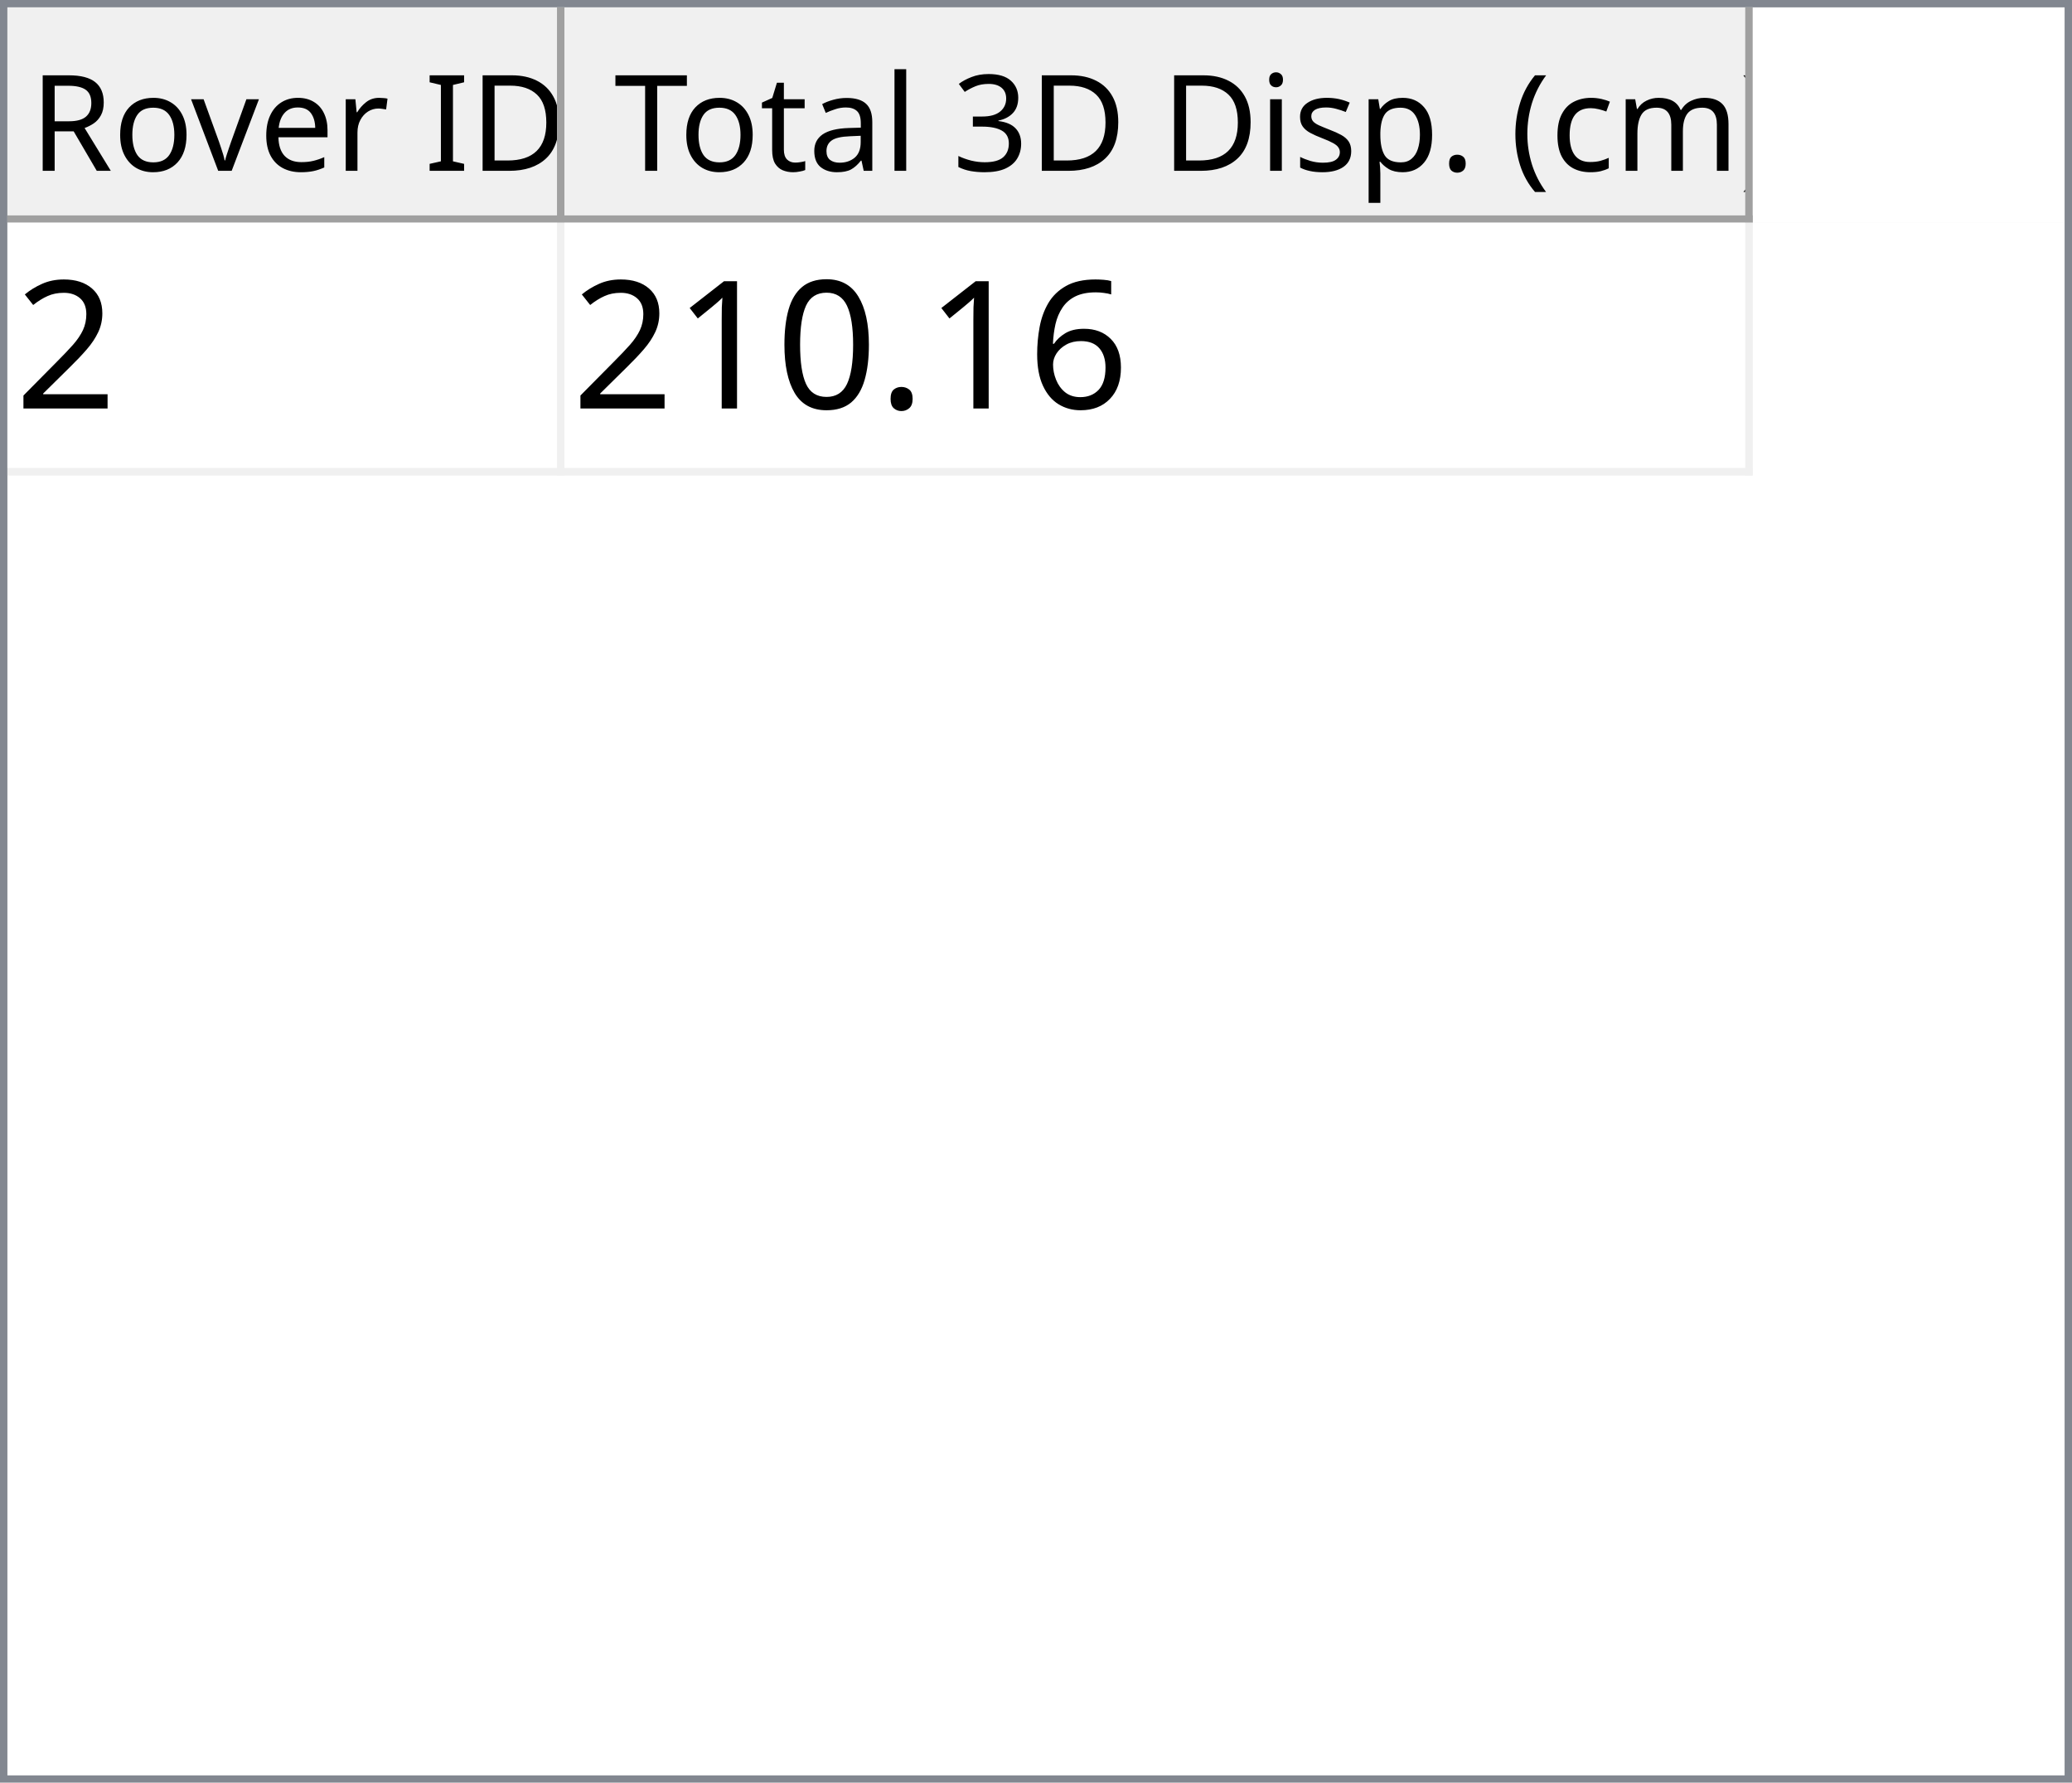
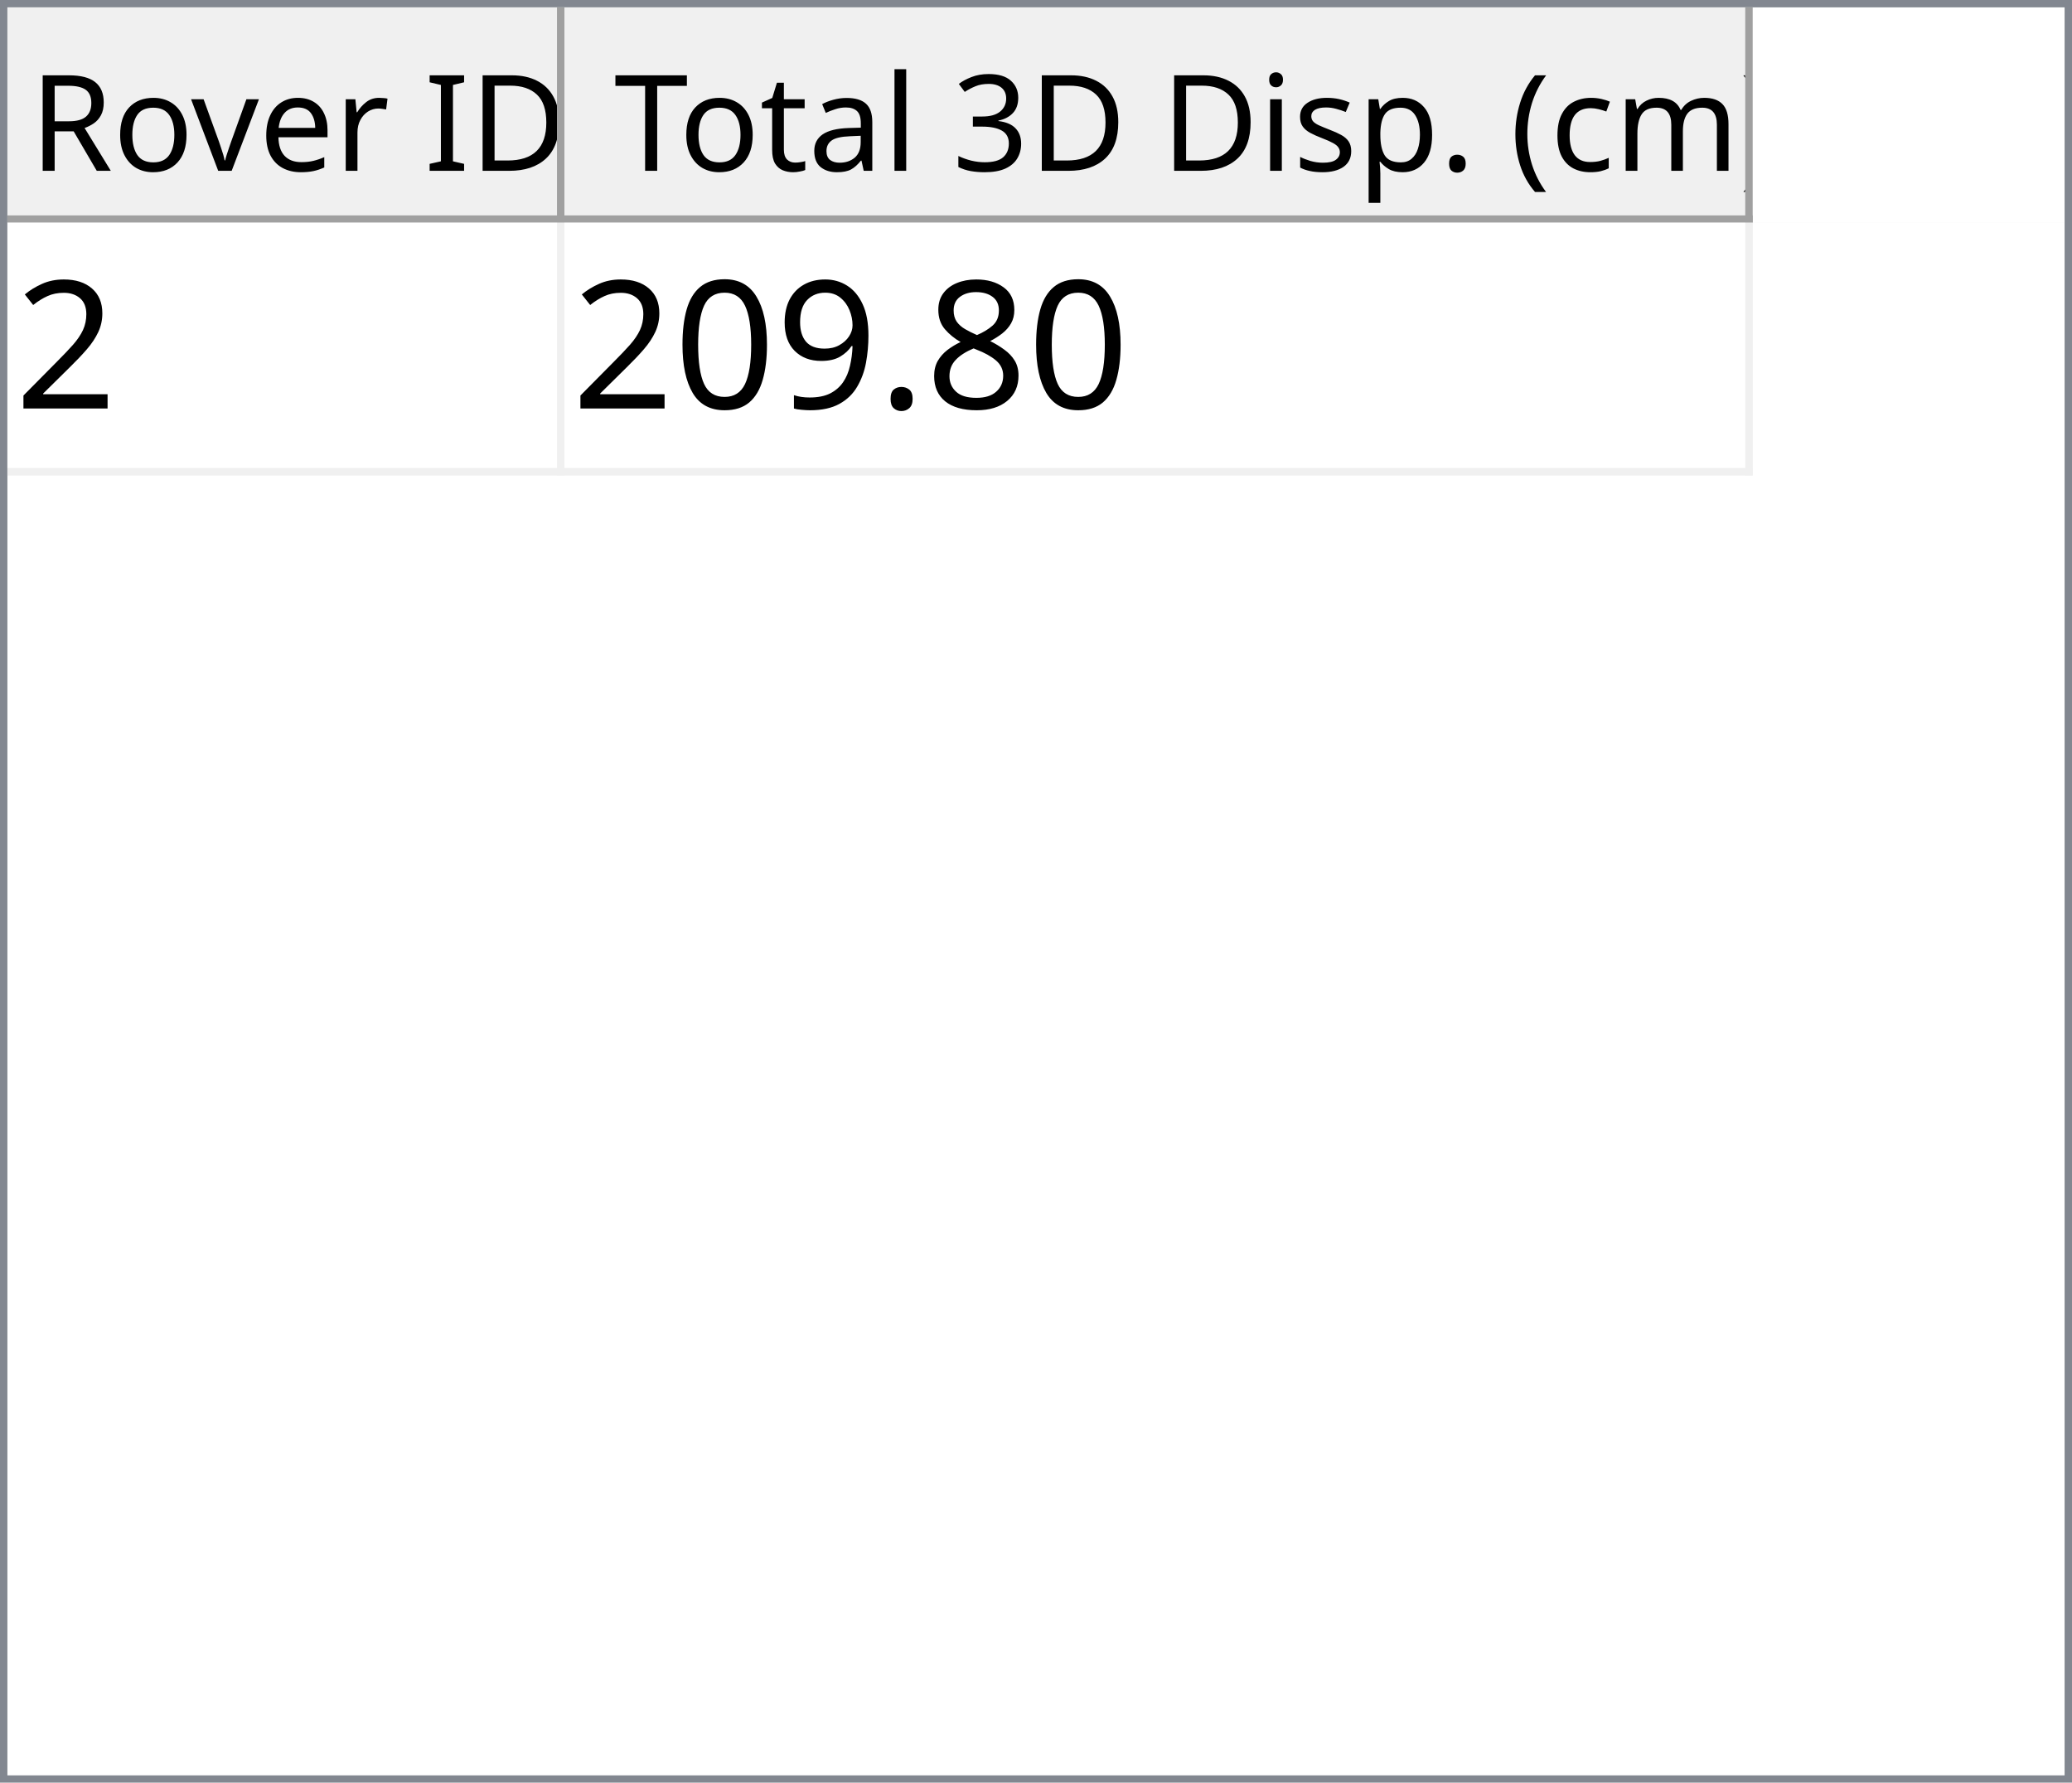
<svg xmlns="http://www.w3.org/2000/svg" style="fill-opacity:1; color-rendering:auto; color-interpolation:auto; text-rendering:auto; stroke:black; stroke-linecap:square; stroke-miterlimit:10; shape-rendering:auto; stroke-opacity:1; fill:black; stroke-dasharray:none; font-weight:normal; stroke-width:1; font-family:'Dialog'; font-style:normal; stroke-linejoin:miter; font-size:12px; stroke-dashoffset:0; image-rendering:auto;" width="279" height="240">
  <defs id="genericDefs" />
  <g>
    <defs id="defs1">
      <clipPath clipPathUnits="userSpaceOnUse" id="clipPath1">
        <path d="M0 0 L279 0 L279 240 L0 240 L0 0 Z" />
      </clipPath>
      <clipPath clipPathUnits="userSpaceOnUse" id="clipPath2">
        <path d="M0 0 L0 240 L279 240 L279 0 Z" />
      </clipPath>
      <clipPath clipPathUnits="userSpaceOnUse" id="clipPath3">
        <path d="M0 0 L0 29 L277 29 L277 0 Z" />
      </clipPath>
      <clipPath clipPathUnits="userSpaceOnUse" id="clipPath4">
        <path d="M0 0 L0 29 L75 29 L75 0 Z" />
      </clipPath>
      <clipPath clipPathUnits="userSpaceOnUse" id="clipPath5">
        <path d="M1 1 L1 28 L74 28 L74 1 Z" />
      </clipPath>
      <clipPath clipPathUnits="userSpaceOnUse" id="clipPath6">
        <path d="M0 0 L0 27 L73 27 L73 0 Z" />
      </clipPath>
      <clipPath clipPathUnits="userSpaceOnUse" id="clipPath7">
        <path d="M-0.5 -0.5 L-0.5 28.5 L74.5 28.5 L74.5 -0.5 Z" />
      </clipPath>
      <clipPath clipPathUnits="userSpaceOnUse" id="clipPath8">
        <path d="M0 0 L0 29 L160 29 L160 0 Z" />
      </clipPath>
      <clipPath clipPathUnits="userSpaceOnUse" id="clipPath9">
        <path d="M1 1 L1 28 L159 28 L159 1 Z" />
      </clipPath>
      <clipPath clipPathUnits="userSpaceOnUse" id="clipPath10">
        <path d="M0 0 L0 27 L158 27 L158 0 Z" />
      </clipPath>
      <clipPath clipPathUnits="userSpaceOnUse" id="clipPath11">
        <path d="M-0.5 -0.5 L-0.5 28.5 L159.5 28.5 L159.5 -0.5 Z" />
      </clipPath>
      <clipPath clipPathUnits="userSpaceOnUse" id="clipPath12">
        <path d="M0 0 L0 209 L277 209 L277 0 Z" />
      </clipPath>
      <clipPath clipPathUnits="userSpaceOnUse" id="clipPath13">
        <path d="M0 0 L0 34 L235 34 L235 0 Z" />
      </clipPath>
      <clipPath clipPathUnits="userSpaceOnUse" id="clipPath14">
        <path d="M-0.5 -0.5 L-0.5 33.5 L234.5 33.5 L234.5 -0.5 Z" />
      </clipPath>
      <clipPath clipPathUnits="userSpaceOnUse" id="clipPath15">
        <path d="M0 0 L0 33 L74 33 L74 0 Z" />
      </clipPath>
      <clipPath clipPathUnits="userSpaceOnUse" id="clipPath16">
        <path d="M0 0 L0 33 L159 33 L159 0 Z" />
      </clipPath>
      <font horiz-adv-x="64.551" id="font1">
        <font-face ascent="107.91" descent="25.098" units-per-em="100" style="font-style:normal; font-family:Segoe UI; font-weight:normal;" />
        <missing-glyph horiz-adv-x="64.551" d="M8.109 0 L8.109 68.266 L56.453 68.266 L56.453 0 L8.109 0 ZM15.328 7.234 L49.219 7.234 L49.219 61.031 L15.328 61.031 L15.328 7.234 Z" />
        <glyph unicode="D" horiz-adv-x="70.117" d="M9.188 0 L9.188 70.016 L28.516 70.016 Q65.531 70.016 65.531 35.891 Q65.531 19.672 55.25 9.836 Q44.969 0 27.734 0 L9.188 0 ZM17.391 62.594 L17.391 7.422 L27.828 7.422 Q41.609 7.422 49.273 14.797 Q56.938 22.172 56.938 35.688 Q56.938 62.594 28.328 62.594 L17.391 62.594 Z" />
        <glyph unicode="I" horiz-adv-x="26.611" d="M17.391 0 L9.188 0 L9.188 70.016 L17.391 70.016 L17.391 0 Z" />
        <glyph unicode=" " horiz-adv-x="27.393" d="" />
        <glyph unicode="r" horiz-adv-x="34.766" d="M34.188 41.891 Q32.078 43.5 28.125 43.5 Q23 43.5 19.555 38.672 Q16.109 33.844 16.109 25.484 L16.109 0 L8.109 0 L8.109 50 L16.109 50 L16.109 39.703 L16.312 39.703 Q18.016 44.969 21.531 47.922 Q25.047 50.875 29.391 50.875 Q32.516 50.875 34.188 50.203 L34.188 41.891 Z" />
        <glyph unicode="e" horiz-adv-x="52.295" d="M48.297 23 L12.984 23 Q13.188 14.656 17.484 10.109 Q21.781 5.562 29.297 5.562 Q37.75 5.562 44.828 11.141 L44.828 3.609 Q38.234 -1.172 27.391 -1.172 Q16.797 -1.172 10.742 5.641 Q4.688 12.453 4.688 24.812 Q4.688 36.469 11.305 43.82 Q17.922 51.172 27.734 51.172 Q37.547 51.172 42.922 44.828 Q48.297 38.484 48.297 27.203 L48.297 23 ZM40.094 29.781 Q40.047 36.719 36.75 40.578 Q33.453 44.438 27.594 44.438 Q21.922 44.438 17.969 40.383 Q14.016 36.328 13.094 29.781 L40.094 29.781 Z" />
        <glyph unicode="v" horiz-adv-x="47.9" d="M47.406 50 L27.484 0 L19.625 0 L0.688 50 L9.469 50 L22.172 13.672 Q23.578 9.672 23.922 6.688 L24.125 6.688 Q24.609 10.453 25.688 13.484 L38.969 50 L47.406 50 Z" />
        <glyph unicode="o" horiz-adv-x="58.594" d="M29 -1.172 Q17.922 -1.172 11.305 5.836 Q4.688 12.844 4.688 24.422 Q4.688 37.016 11.57 44.094 Q18.453 51.172 30.172 51.172 Q41.359 51.172 47.633 44.289 Q53.906 37.406 53.906 25.203 Q53.906 13.234 47.141 6.031 Q40.375 -1.172 29 -1.172 ZM29.594 44.438 Q21.875 44.438 17.383 39.188 Q12.891 33.938 12.891 24.703 Q12.891 15.828 17.43 10.695 Q21.969 5.562 29.594 5.562 Q37.359 5.562 41.531 10.594 Q45.703 15.625 45.703 24.906 Q45.703 34.281 41.531 39.359 Q37.359 44.438 29.594 44.438 Z" />
        <glyph unicode="R" horiz-adv-x="59.814" d="M59.375 0 L49.609 0 L37.891 19.625 Q36.281 22.359 34.766 24.289 Q33.25 26.219 31.664 27.438 Q30.078 28.656 28.25 29.219 Q26.422 29.781 24.125 29.781 L17.391 29.781 L17.391 0 L9.188 0 L9.188 70.016 L30.078 70.016 Q34.672 70.016 38.555 68.867 Q42.438 67.719 45.289 65.375 Q48.141 63.031 49.758 59.547 Q51.375 56.062 51.375 51.375 Q51.375 47.703 50.273 44.656 Q49.172 41.609 47.148 39.211 Q45.125 36.812 42.266 35.133 Q39.406 33.453 35.844 32.516 L35.844 32.328 Q37.594 31.547 38.891 30.547 Q40.188 29.547 41.359 28.18 Q42.531 26.812 43.68 25.078 Q44.828 23.344 46.234 21.047 L59.375 0 ZM17.391 62.594 L17.391 37.203 L28.516 37.203 Q31.594 37.203 34.203 38.133 Q36.812 39.062 38.719 40.797 Q40.625 42.531 41.703 45.047 Q42.781 47.562 42.781 50.688 Q42.781 56.297 39.141 59.445 Q35.5 62.594 28.609 62.594 L17.391 62.594 Z" />
        <glyph unicode=")" horiz-adv-x="30.176" d="M8.297 -15.922 L1.172 -15.922 Q16.406 2.344 16.406 26.812 Q16.406 51.469 1.078 70.016 L8.297 70.016 Q23.531 52.156 23.531 26.703 Q23.531 1.375 8.297 -15.922 Z" />
        <glyph unicode="m" horiz-adv-x="86.133" d="M79.109 0 L71.094 0 L71.094 28.719 Q71.094 37.016 68.531 40.727 Q65.969 44.438 59.906 44.438 Q54.781 44.438 51.195 39.75 Q47.609 35.062 47.609 28.516 L47.609 0 L39.594 0 L39.594 29.688 Q39.594 44.438 28.219 44.438 Q22.953 44.438 19.531 40.016 Q16.109 35.594 16.109 28.516 L16.109 0 L8.109 0 L8.109 50 L16.109 50 L16.109 42.094 L16.312 42.094 Q21.625 51.172 31.844 51.172 Q36.969 51.172 40.773 48.312 Q44.578 45.453 46 40.828 Q51.562 51.172 62.594 51.172 Q79.109 51.172 79.109 30.812 L79.109 0 Z" />
        <glyph unicode="c" horiz-adv-x="46.191" d="M42.188 2.297 Q36.422 -1.172 28.516 -1.172 Q17.828 -1.172 11.258 5.789 Q4.688 12.75 4.688 23.828 Q4.688 36.188 11.766 43.68 Q18.844 51.172 30.672 51.172 Q37.25 51.172 42.281 48.734 L42.281 40.531 Q36.719 44.438 30.375 44.438 Q22.703 44.438 17.797 38.945 Q12.891 33.453 12.891 24.516 Q12.891 15.719 17.508 10.641 Q22.125 5.562 29.891 5.562 Q36.422 5.562 42.188 9.906 L42.188 2.297 Z" />
        <glyph unicode="(" horiz-adv-x="30.176" d="M29.109 -15.922 L21.969 -15.922 Q6.844 1.375 6.844 26.703 Q6.844 52.156 21.969 70.016 L29.203 70.016 Q13.875 51.469 13.875 26.812 Q13.875 2.344 29.109 -15.922 Z" />
        <glyph unicode="." horiz-adv-x="21.68" d="M10.891 -1.078 Q8.641 -1.078 7.055 0.539 Q5.469 2.156 5.469 4.391 Q5.469 6.641 7.055 8.273 Q8.641 9.906 10.891 9.906 Q13.188 9.906 14.797 8.273 Q16.406 6.641 16.406 4.391 Q16.406 2.156 14.797 0.539 Q13.188 -1.078 10.891 -1.078 Z" />
        <glyph unicode="p" horiz-adv-x="58.789" d="M16.312 7.234 L16.109 7.234 L16.109 -23 L8.109 -23 L8.109 50 L16.109 50 L16.109 41.219 L16.312 41.219 Q22.219 51.172 33.594 51.172 Q43.266 51.172 48.688 44.461 Q54.109 37.75 54.109 26.469 Q54.109 13.922 48 6.375 Q41.891 -1.172 31.297 -1.172 Q21.578 -1.172 16.312 7.234 ZM16.109 27.391 L16.109 20.406 Q16.109 14.203 20.141 9.883 Q24.172 5.562 30.375 5.562 Q37.641 5.562 41.773 11.133 Q45.906 16.703 45.906 26.609 Q45.906 34.969 42.047 39.703 Q38.188 44.438 31.594 44.438 Q24.609 44.438 20.359 39.578 Q16.109 34.719 16.109 27.391 Z" />
        <glyph unicode="s" horiz-adv-x="42.432" d="M5.078 1.812 L5.078 10.406 Q11.625 5.562 19.484 5.562 Q30.031 5.562 30.031 12.594 Q30.031 14.594 29.125 15.992 Q28.219 17.391 26.68 18.461 Q25.141 19.531 23.07 20.383 Q21 21.234 18.609 22.172 Q15.281 23.484 12.766 24.828 Q10.25 26.172 8.57 27.859 Q6.891 29.547 6.031 31.695 Q5.172 33.844 5.172 36.719 Q5.172 40.234 6.789 42.945 Q8.406 45.656 11.086 47.484 Q13.766 49.312 17.211 50.242 Q20.656 51.172 24.312 51.172 Q30.812 51.172 35.938 48.922 L35.938 40.828 Q30.422 44.438 23.25 44.438 Q21 44.438 19.195 43.922 Q17.391 43.406 16.094 42.477 Q14.797 41.547 14.086 40.258 Q13.375 38.969 13.375 37.406 Q13.375 35.453 14.086 34.133 Q14.797 32.812 16.164 31.789 Q17.531 30.766 19.484 29.938 Q21.438 29.109 23.922 28.125 Q27.25 26.859 29.883 25.516 Q32.516 24.172 34.375 22.484 Q36.234 20.797 37.234 18.602 Q38.234 16.406 38.234 13.375 Q38.234 9.672 36.602 6.938 Q34.969 4.203 32.234 2.398 Q29.5 0.594 25.93 -0.289 Q22.359 -1.172 18.453 -1.172 Q10.75 -1.172 5.078 1.812 Z" />
        <glyph unicode="i" horiz-adv-x="24.219" d="M12.203 62.703 Q10.062 62.703 8.547 64.164 Q7.031 65.625 7.031 67.875 Q7.031 70.125 8.547 71.609 Q10.062 73.094 12.203 73.094 Q14.406 73.094 15.945 71.609 Q17.484 70.125 17.484 67.875 Q17.484 65.719 15.945 64.211 Q14.406 62.703 12.203 62.703 ZM16.109 0 L8.109 0 L8.109 50 L16.109 50 L16.109 0 Z" />
        <glyph unicode="3" horiz-adv-x="53.906" d="M46.531 19.828 Q46.531 15.094 44.75 11.211 Q42.969 7.328 39.719 4.57 Q36.469 1.812 31.93 0.297 Q27.391 -1.219 21.922 -1.219 Q11.922 -1.219 6 2.594 L6 11.188 Q13.094 5.609 22.219 5.609 Q25.875 5.609 28.828 6.539 Q31.781 7.469 33.906 9.227 Q36.031 10.984 37.18 13.477 Q38.328 15.969 38.328 19.094 Q38.328 32.812 18.797 32.812 L12.984 32.812 L12.984 39.594 L18.5 39.594 Q35.797 39.594 35.797 52.484 Q35.797 64.406 22.609 64.406 Q15.188 64.406 8.688 59.422 L8.688 67.188 Q15.375 71.188 24.609 71.188 Q29 71.188 32.57 69.969 Q36.141 68.75 38.68 66.555 Q41.219 64.359 42.609 61.281 Q44 58.203 44 54.5 Q44 40.672 30.031 36.719 L30.031 36.531 Q33.594 36.141 36.625 34.797 Q39.656 33.453 41.852 31.305 Q44.047 29.156 45.289 26.25 Q46.531 23.344 46.531 19.828 Z" />
        <glyph unicode="l" horiz-adv-x="24.219" d="M16.109 0 L8.109 0 L8.109 74.031 L16.109 74.031 L16.109 0 Z" />
        <glyph unicode="a" horiz-adv-x="50.879" d="M43.891 0 L35.891 0 L35.891 7.812 L35.688 7.812 Q30.469 -1.172 20.312 -1.172 Q12.844 -1.172 8.617 2.781 Q4.391 6.734 4.391 13.281 Q4.391 27.297 20.906 29.594 L35.891 31.688 Q35.891 44.438 25.594 44.438 Q16.547 44.438 9.281 38.281 L9.281 46.484 Q16.656 51.172 26.266 51.172 Q43.891 51.172 43.891 32.516 L43.891 0 ZM35.891 25.297 L23.828 23.641 Q18.266 22.859 15.43 20.875 Q12.594 18.891 12.594 13.875 Q12.594 10.203 15.211 7.883 Q17.828 5.562 22.172 5.562 Q28.125 5.562 32.008 9.742 Q35.891 13.922 35.891 20.312 L35.891 25.297 Z" />
        <glyph unicode="t" horiz-adv-x="33.887" d="M31.297 0.484 Q28.469 -1.078 23.828 -1.078 Q10.688 -1.078 10.688 13.578 L10.688 43.172 L2.094 43.172 L2.094 50 L10.688 50 L10.688 62.203 L18.703 64.797 L18.703 50 L31.297 50 L31.297 43.172 L18.703 43.172 L18.703 14.984 Q18.703 9.969 20.414 7.82 Q22.125 5.672 26.078 5.672 Q29.109 5.672 31.297 7.328 L31.297 0.484 Z" />
        <glyph unicode="T" horiz-adv-x="52.393" d="M50.594 62.594 L30.375 62.594 L30.375 0 L22.172 0 L22.172 62.594 L2 62.594 L2 70.016 L50.594 70.016 L50.594 62.594 Z" />
      </font>
      <font horiz-adv-x="75.0" id="font2">
        <font-face ascent="100.537" descent="21.973" units-per-em="100" style="font-style:normal; font-family:sans-serif; font-weight:normal;" />
        <missing-glyph horiz-adv-x="75.0" d="M12.5 0 L12.5 62.5 L62.5 62.5 L62.5 0 L12.5 0 ZM14.062 1.562 L60.938 1.562 L60.938 60.938 L14.062 60.938 L14.062 1.562 Z" />
        <glyph unicode="2" horiz-adv-x="55.615" d="M50.344 8.453 L50.344 0 L3.031 0 Q2.938 3.172 4.047 6.109 Q5.859 10.938 9.836 15.625 Q13.812 20.312 21.344 26.469 Q33.016 36.031 37.117 41.625 Q41.219 47.219 41.219 52.203 Q41.219 57.422 37.477 61.008 Q33.734 64.594 27.734 64.594 Q21.391 64.594 17.578 60.789 Q13.766 56.984 13.719 50.25 L4.688 51.172 Q5.609 61.281 11.664 66.578 Q17.719 71.875 27.938 71.875 Q38.234 71.875 44.242 66.164 Q50.25 60.453 50.25 52 Q50.25 47.703 48.492 43.555 Q46.734 39.406 42.656 34.812 Q38.578 30.219 29.109 22.219 Q21.188 15.578 18.945 13.211 Q16.703 10.844 15.234 8.453 L50.344 8.453 Z" />
-         <glyph unicode="6" horiz-adv-x="55.615" d="M49.75 54.047 L41.016 53.375 Q39.844 58.547 37.703 60.891 Q34.125 64.656 28.906 64.656 Q24.703 64.656 21.531 62.312 Q17.391 59.281 14.992 53.469 Q12.594 47.656 12.5 36.922 Q15.672 41.75 20.266 44.094 Q24.859 46.438 29.891 46.438 Q38.672 46.438 44.852 39.969 Q51.031 33.5 51.031 23.25 Q51.031 16.5 48.125 10.719 Q45.219 4.938 40.141 1.859 Q35.062 -1.219 28.609 -1.219 Q17.625 -1.219 10.695 6.859 Q3.766 14.938 3.766 33.5 Q3.766 54.25 11.422 63.672 Q18.109 71.875 29.438 71.875 Q37.891 71.875 43.289 67.141 Q48.688 62.406 49.75 54.047 ZM13.875 23.188 Q13.875 18.656 15.797 14.508 Q17.719 10.359 21.188 8.18 Q24.656 6 28.469 6 Q34.031 6 38.039 10.492 Q42.047 14.984 42.047 22.703 Q42.047 30.125 38.086 34.398 Q34.125 38.672 28.125 38.672 Q22.172 38.672 18.023 34.398 Q13.875 30.125 13.875 23.188 Z" />
+         <glyph unicode="8" horiz-adv-x="55.615" d="M17.672 38.812 Q12.203 40.828 9.57 44.539 Q6.938 48.25 6.938 53.422 Q6.938 61.234 12.555 66.555 Q18.172 71.875 27.484 71.875 Q36.859 71.875 42.578 66.43 Q48.297 60.984 48.297 53.172 Q48.297 48.188 45.68 44.508 Q43.062 40.828 37.75 38.812 Q44.344 36.672 47.781 31.883 Q51.219 27.094 51.219 20.453 Q51.219 11.281 44.727 5.031 Q38.234 -1.219 27.641 -1.219 Q17.047 -1.219 10.547 5.055 Q4.047 11.328 4.047 20.703 Q4.047 27.688 7.594 32.398 Q11.141 37.109 17.672 38.812 ZM15.922 53.719 Q15.922 48.641 19.195 45.414 Q22.469 42.188 27.688 42.188 Q32.766 42.188 36.016 45.383 Q39.266 48.578 39.266 53.219 Q39.266 58.062 35.914 61.359 Q32.562 64.656 27.594 64.656 Q22.562 64.656 19.242 61.43 Q15.922 58.203 15.922 53.719 ZM13.094 20.656 Q13.094 16.891 14.875 13.375 Q16.656 9.859 20.172 7.93 Q23.688 6 27.734 6 Q34.031 6 38.133 10.055 Q42.234 14.109 42.234 20.359 Q42.234 26.703 38.016 30.859 Q33.797 35.016 27.438 35.016 Q21.234 35.016 17.164 30.914 Q13.094 26.812 13.094 20.656 Z" />
        <glyph unicode="." horiz-adv-x="27.783" d="M9.078 0 L9.078 10.016 L19.094 10.016 L19.094 0 L9.078 0 Z" />
+         <glyph unicode="9" horiz-adv-x="55.615" d="M5.469 16.547 L13.922 17.328 Q14.984 11.375 18.016 8.688 Q21.047 6 25.781 6 Q29.828 6 32.883 7.859 Q35.938 9.719 37.891 12.82 Q39.844 15.922 41.164 21.195 Q42.484 26.469 42.484 31.938 Q42.484 32.516 42.438 33.688 Q39.797 29.5 35.234 26.883 Q30.672 24.266 25.344 24.266 Q16.453 24.266 10.305 30.711 Q4.156 37.156 4.156 47.703 Q4.156 58.594 10.578 65.234 Q17 71.875 26.656 71.875 Q33.641 71.875 39.43 68.117 Q45.219 64.359 48.219 57.398 Q51.219 50.438 51.219 37.25 Q51.219 23.531 48.242 15.406 Q45.266 7.281 39.383 3.031 Q33.5 -1.219 25.594 -1.219 Q17.188 -1.219 11.867 3.445 Q6.547 8.109 5.469 16.547 ZM41.453 48.141 Q41.453 55.719 37.43 60.156 Q33.406 64.594 27.734 64.594 Q21.875 64.594 17.531 59.812 Q13.188 55.031 13.188 47.406 Q13.188 40.578 17.312 36.305 Q21.438 32.031 27.484 32.031 Q33.594 32.031 37.523 36.305 Q41.453 40.578 41.453 48.141 Z" />
        <glyph unicode="0" horiz-adv-x="55.615" d="M4.156 35.297 Q4.156 48 6.766 55.742 Q9.375 63.484 14.523 67.68 Q19.672 71.875 27.484 71.875 Q33.25 71.875 37.594 69.555 Q41.938 67.234 44.773 62.867 Q47.609 58.5 49.219 52.227 Q50.828 45.953 50.828 35.297 Q50.828 22.703 48.242 14.969 Q45.656 7.234 40.508 3.008 Q35.359 -1.219 27.484 -1.219 Q17.141 -1.219 11.234 6.203 Q4.156 15.141 4.156 35.297 ZM13.188 35.297 Q13.188 17.672 17.312 11.836 Q21.438 6 27.484 6 Q33.547 6 37.672 11.859 Q41.797 17.719 41.797 35.297 Q41.797 52.984 37.672 58.789 Q33.547 64.594 27.391 64.594 Q21.344 64.594 17.719 59.469 Q13.188 52.938 13.188 35.297 Z" />
-         <glyph unicode="1" horiz-adv-x="55.615" d="M37.25 0 L28.469 0 L28.469 56 Q25.297 52.984 20.141 49.953 Q14.984 46.922 10.891 45.406 L10.891 53.906 Q18.266 57.375 23.781 62.305 Q29.297 67.234 31.594 71.875 L37.25 71.875 L37.25 0 Z" />
      </font>
    </defs>
    <g style="fill:white; stroke:white;">
      <rect x="0" y="0" width="279" style="clip-path:url(#clipPath1); stroke:none;" height="240" />
    </g>
    <g style="fill:white; text-rendering:optimizeSpeed; color-rendering:optimizeSpeed; image-rendering:optimizeSpeed; shape-rendering:crispEdges; stroke:white; color-interpolation:sRGB;">
      <rect x="0" width="279" height="240" y="0" style="stroke:none;" />
      <path style="stroke:none;" d="M0 240 L279 240 L279 0 L0 0 Z" />
    </g>
    <g style="fill:rgb(240,240,240); font-size:18px; font-family:'Segoe UI'; stroke:rgb(240,240,240);">
      <rect x="0" y="0" width="279" style="clip-path:url(#clipPath2); stroke:none;" height="240" />
    </g>
    <g style="fill:rgb(130,135,144); font-size:18px; font-family:'Segoe UI'; stroke:rgb(130,135,144);">
      <path d="M0 0 L279 0 L279 240 L0 240 L0 0 ZM1 1 L278 1 L278 239 L1 239 L1 1 Z" style="fill-rule:evenodd; clip-path:url(#clipPath2); stroke:none;" />
    </g>
    <g style="fill:white; font-size:18px; font-family:'Segoe UI'; stroke:white;" transform="translate(1,1)">
      <rect x="0" y="0" width="277" style="clip-path:url(#clipPath3); stroke:none;" height="29" />
    </g>
    <g style="fill:rgb(240,240,240); font-size:18px; font-family:'Segoe UI'; stroke:rgb(240,240,240);" transform="translate(1,1)">
      <rect x="0" y="0" width="75" style="clip-path:url(#clipPath4); stroke:none;" height="29" />
    </g>
    <g style="font-family:'Segoe UI'; font-size:18px;" transform="translate(2,2)">
      <text x="2" xml:space="preserve" y="21" style="clip-path:url(#clipPath6); stroke:none;">Rover ID</text>
    </g>
    <g transform="translate(1.5,1.5)" style="fill:rgb(160,160,160); font-size:18px; font-family:'Segoe UI'; stroke:rgb(160,160,160); stroke-linejoin:bevel;">
      <line x1="74" x2="74" y1="0" style="fill:none; clip-path:url(#clipPath7);" y2="28" />
    </g>
    <g transform="matrix(1,0,0,1,1,1) translate(0.5,0.5)" style="fill:rgb(160,160,160); font-size:18px; font-family:'Segoe UI'; stroke:rgb(160,160,160); stroke-linejoin:bevel;">
      <line x1="0" x2="74" y1="28" style="fill:none; clip-path:url(#clipPath7);" y2="28" />
    </g>
    <g style="fill:rgb(240,240,240); font-size:18px; font-family:'Segoe UI'; stroke:rgb(240,240,240);" transform="translate(76,1)">
      <rect x="0" y="0" width="160" style="clip-path:url(#clipPath8); stroke:none;" height="29" />
    </g>
    <g style="font-family:'Segoe UI'; font-size:18px;" transform="translate(77,2)">
      <text x="1" xml:space="preserve" y="21" style="clip-path:url(#clipPath10); stroke:none;"> Total 3D Disp. (cm)</text>
    </g>
    <g transform="translate(76.5,1.5)" style="fill:rgb(160,160,160); font-size:18px; font-family:'Segoe UI'; stroke:rgb(160,160,160); stroke-linejoin:bevel;">
      <line x1="159" x2="159" y1="0" style="fill:none; clip-path:url(#clipPath11);" y2="28" />
    </g>
    <g transform="matrix(1,0,0,1,76,1) translate(0.5,0.5)" style="fill:rgb(160,160,160); font-size:18px; font-family:'Segoe UI'; stroke:rgb(160,160,160); stroke-linejoin:bevel;">
      <line x1="0" x2="159" y1="28" style="fill:none; clip-path:url(#clipPath11);" y2="28" />
    </g>
    <g style="fill:white; font-size:18px; font-family:'Segoe UI'; stroke:white;" transform="translate(1,30)">
      <rect x="0" y="0" width="277" style="clip-path:url(#clipPath12); stroke:none;" height="209" />
    </g>
    <g style="fill:rgb(240,240,240); font-size:24px; font-family:sans-serif; stroke:rgb(240,240,240);" transform="translate(1,30)">
      <rect x="0" y="0" width="235" style="clip-path:url(#clipPath13); stroke:none;" height="34" />
      <line transform="translate(0.5,0.5)" x1="0" x2="234" y1="33" style="clip-path:url(#clipPath14); fill:none; stroke-linejoin:bevel;" y2="33" />
    </g>
    <g transform="matrix(1,0,0,1,1,30) translate(0.5,0.5)" style="fill:rgb(240,240,240); font-size:24px; font-family:sans-serif; stroke:rgb(240,240,240); stroke-linejoin:bevel;">
      <line x1="74" x2="74" y1="0" style="fill:none; clip-path:url(#clipPath14);" y2="33" />
    </g>
    <g transform="matrix(1,0,0,1,1,30) translate(0.5,0.5)" style="fill:rgb(240,240,240); font-size:24px; font-family:sans-serif; stroke:rgb(240,240,240); stroke-linejoin:bevel;">
      <line x1="234" x2="234" y1="0" style="fill:none; clip-path:url(#clipPath14);" y2="33" />
    </g>
    <g style="fill:white; font-size:24px; font-family:sans-serif; stroke:white;" transform="matrix(1,0,0,1,1,30)">
      <rect x="0" y="0" width="74" style="clip-path:url(#clipPath15); stroke:none;" height="33" />
      <text x="1" y="25" style="fill:black; clip-path:url(#clipPath15); stroke:none;" xml:space="preserve">2</text>
    </g>
    <g style="fill:white; font-size:24px; font-family:sans-serif; stroke:white;" transform="matrix(1,0,0,1,1,30) translate(75,0)">
      <rect x="0" y="0" width="159" style="clip-path:url(#clipPath16); stroke:none;" height="33" />
-       <text x="1" y="25" style="fill:black; clip-path:url(#clipPath16); stroke:none;" xml:space="preserve">210.16</text>
+       <text x="1" y="25" style="fill:black; clip-path:url(#clipPath16); stroke:none;" xml:space="preserve">209.80</text>
    </g>
  </g>
</svg>
